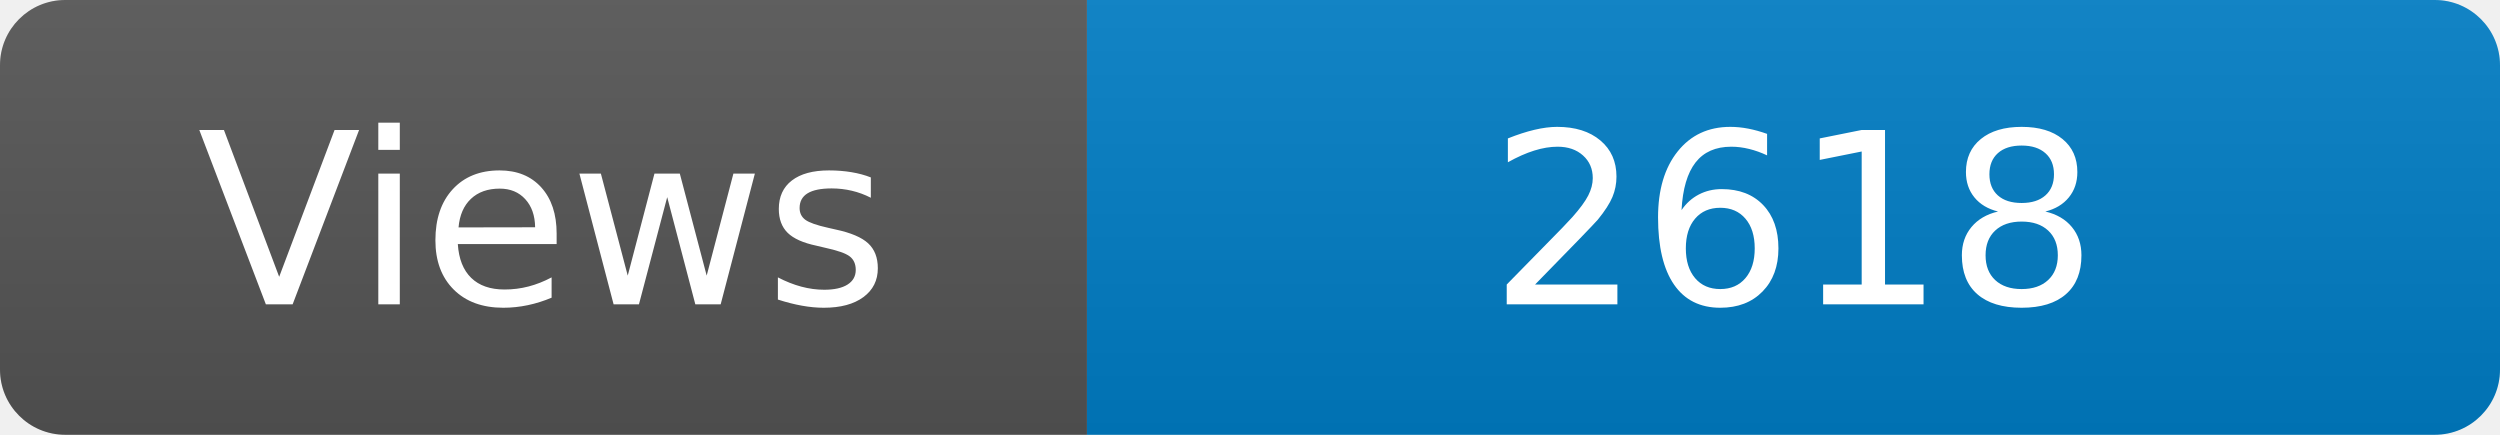
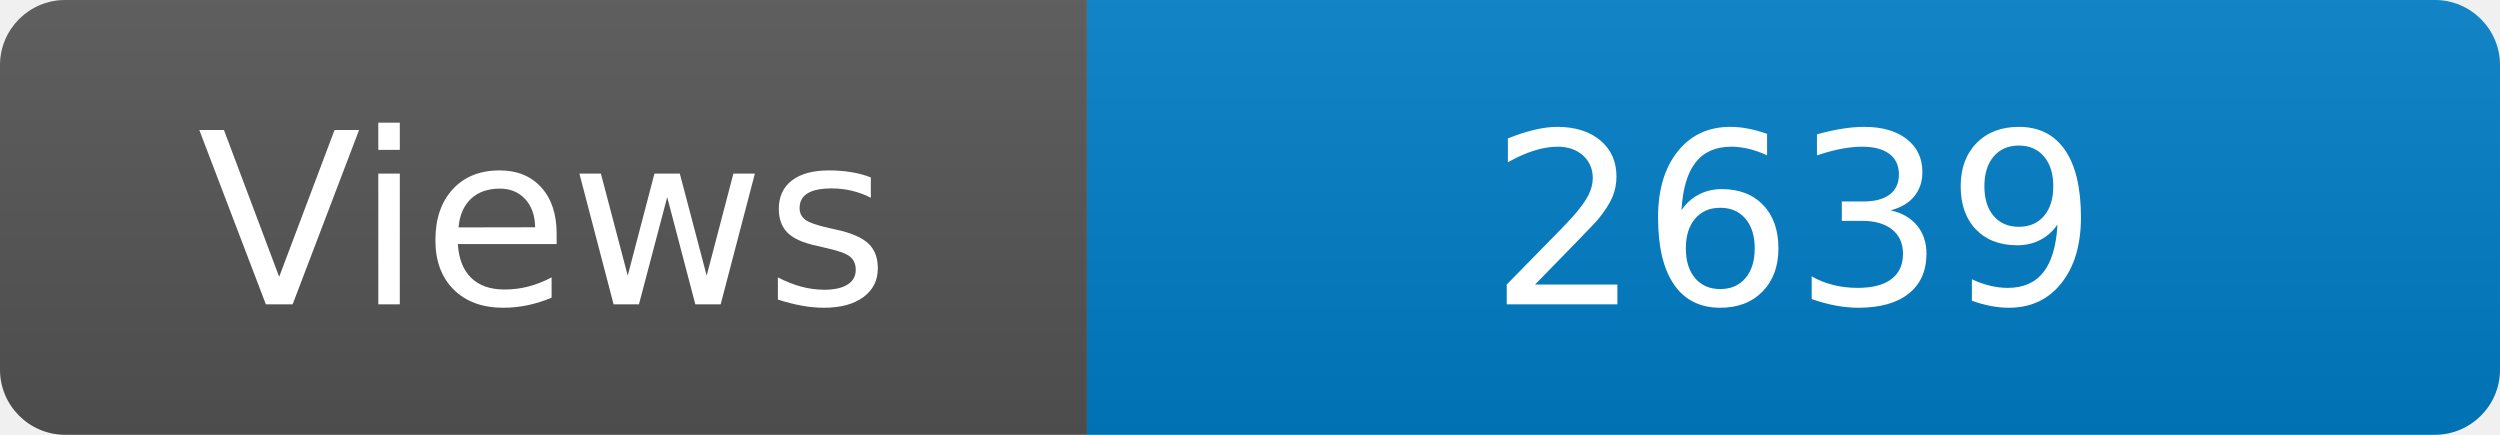
<svg xmlns="http://www.w3.org/2000/svg" width="115" height="20" role="img" aria-label="Maintained?: yes">
  <linearGradient id="s" x2="0" y2="100%">
    <stop offset="0" stop-color="#bbb" stop-opacity=".1" />
    <stop offset="1" stop-opacity=".1" />
  </linearGradient>
  <clipPath id="r">
    <rect width="115" height="20" rx="3" fill="#fff" />
  </clipPath>
  <g clip-path="url(#r)">
    <rect width="50" height="20" fill="#555" />
    <rect x="50" width="160" height="20" fill="#007ec6" />
    <rect width="115" height="20" fill="url(#s)" />
  </g>
  <g fill="#fff" text-anchor="middle" font-family="Verdana,Geneva,DejaVu Sans,sans-serif" font-size="110">
    <text x="250" y="140" transform="scale(.1)" fill="#fff">Views</text>
-     <text x="825" y="140" transform="scale(.1)" fill="#fff">2618</text>
+     <text x="825" y="140" transform="scale(.1)" fill="#fff">2639</text>
  </g>
</svg>
